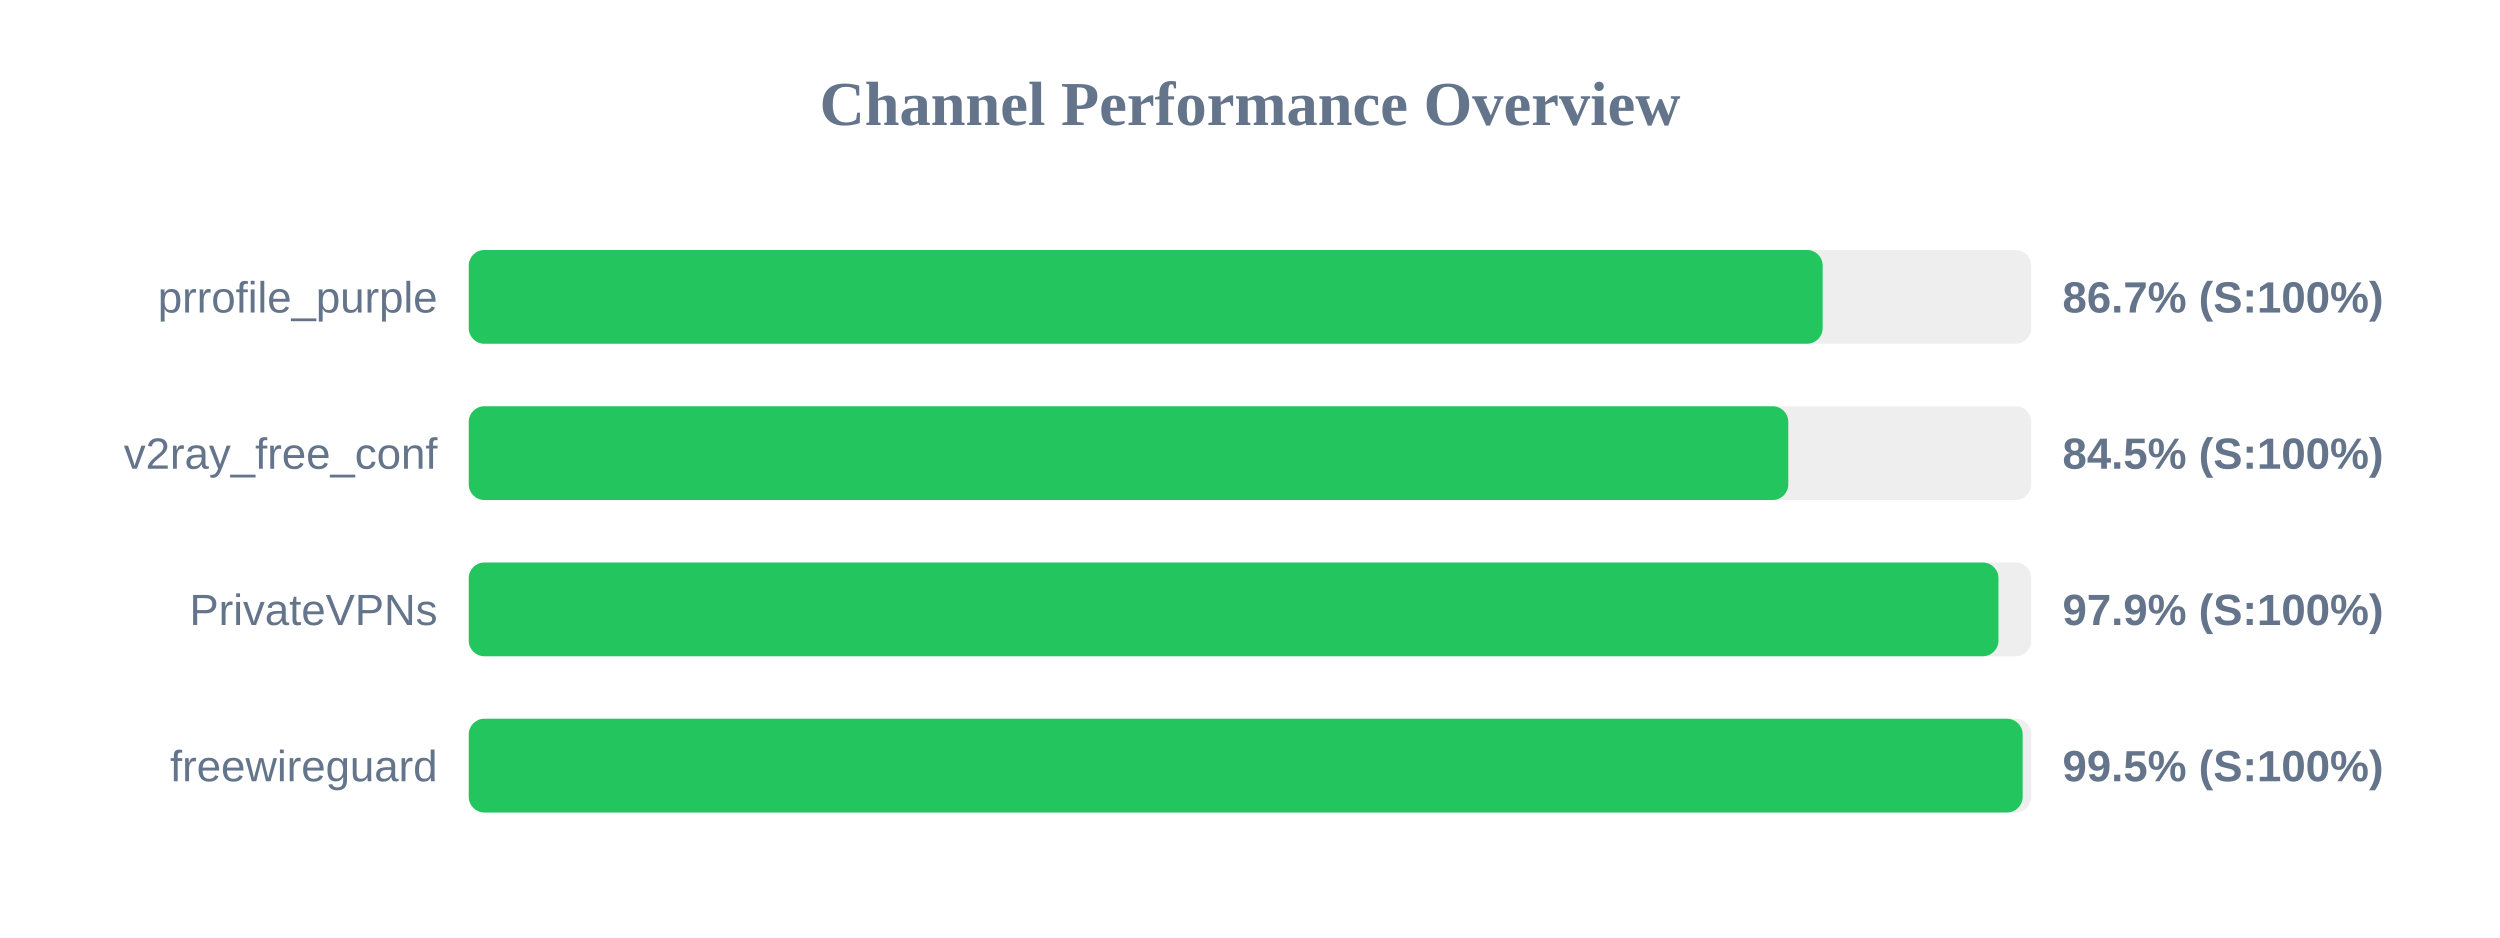
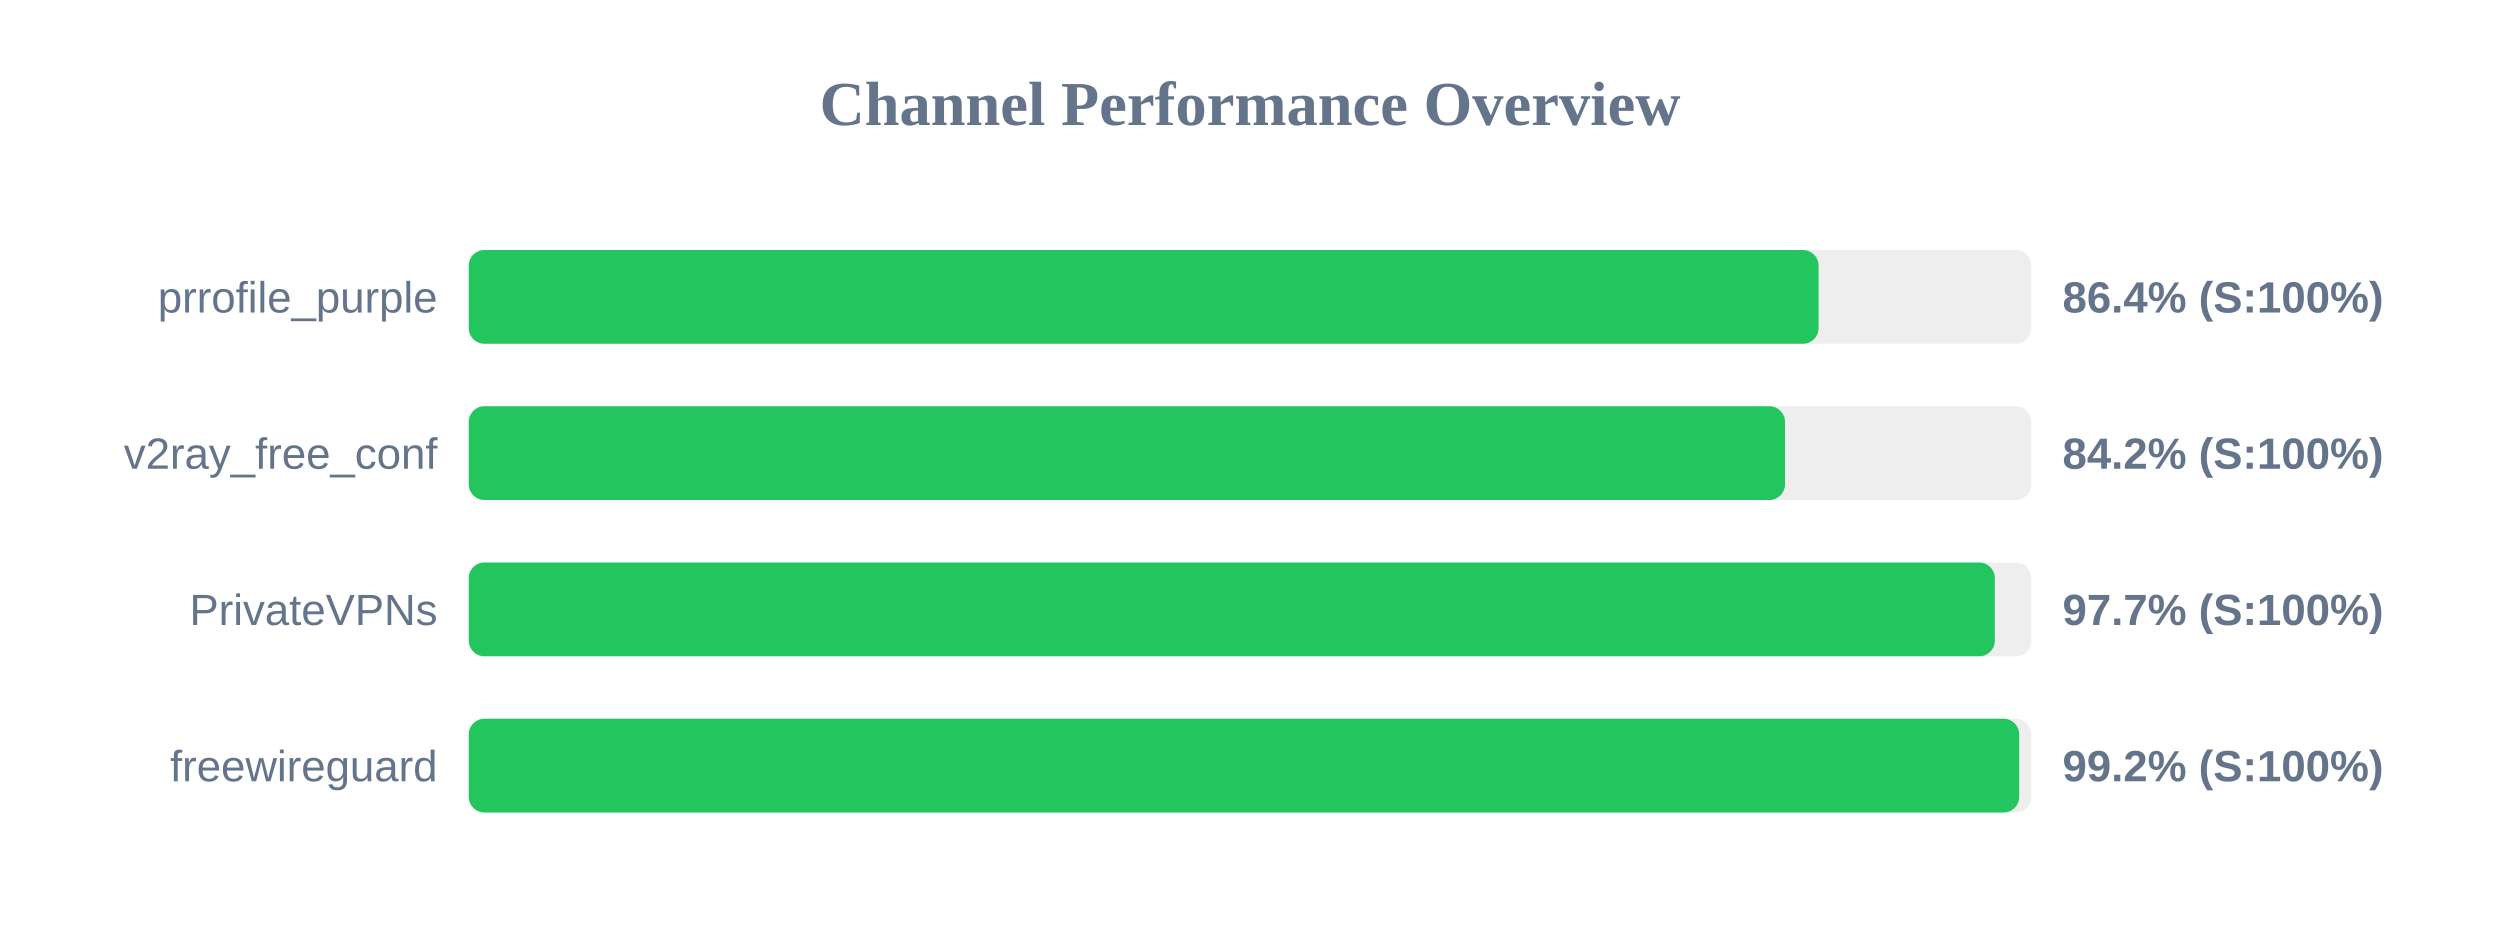
<svg xmlns="http://www.w3.org/2000/svg" width="800" height="300" version="1.1">
  <style>
        .row { font: 14px Arial; fill: #64748b; }
        .score { font: bold 14px Arial; fill: #64748b; }
    </style>
  <text x="400" y="40" text-anchor="middle" font-size="20px" font-weight="bold" fill="#64748b">Channel Performance Overview</text>
  <rect x="150" y="80" width="500" height="30" fill="#eee" rx="5" />
-   <rect x="150" y="80" width="433.25" height="30" fill="#22c55e" rx="5" />
+   <rect x="150" y="80" width="431.95" height="30" fill="#22c55e" rx="5" />
  <text x="140" y="100" text-anchor="end" class="row">prrofile_purple</text>
-   <text x="660" y="100" text-anchor="start" class="score">86.7% (S:100%)</text>
+   <text x="660" y="100" text-anchor="start" class="score">86.4% (S:100%)</text>
  <rect x="150" y="130" width="500" height="30" fill="#eee" rx="5" />
-   <rect x="150" y="130" width="422.25" height="30" fill="#22c55e" rx="5" />
+   <rect x="150" y="130" width="421.2" height="30" fill="#22c55e" rx="5" />
  <text x="140" y="150" text-anchor="end" class="row">v2ray_free_conf</text>
-   <text x="660" y="150" text-anchor="start" class="score">84.5% (S:100%)</text>
+   <text x="660" y="150" text-anchor="start" class="score">84.2% (S:100%)</text>
  <rect x="150" y="180" width="500" height="30" fill="#eee" rx="5" />
-   <rect x="150" y="180" width="489.5" height="30" fill="#22c55e" rx="5" />
+   <rect x="150" y="180" width="488.35" height="30" fill="#22c55e" rx="5" />
  <text x="140" y="200" text-anchor="end" class="row">PrivateVPNs</text>
-   <text x="660" y="200" text-anchor="start" class="score">97.9% (S:100%)</text>
+   <text x="660" y="200" text-anchor="start" class="score">97.7% (S:100%)</text>
  <rect x="150" y="230" width="500" height="30" fill="#eee" rx="5" />
-   <rect x="150" y="230" width="497.25" height="30" fill="#22c55e" rx="5" />
+   <rect x="150" y="230" width="496.15" height="30" fill="#22c55e" rx="5" />
  <text x="140" y="250" text-anchor="end" class="row">freewireguard</text>
-   <text x="660" y="250" text-anchor="start" class="score">99.5% (S:100%)</text>
+   <text x="660" y="250" text-anchor="start" class="score">99.2% (S:100%)</text>
</svg>
